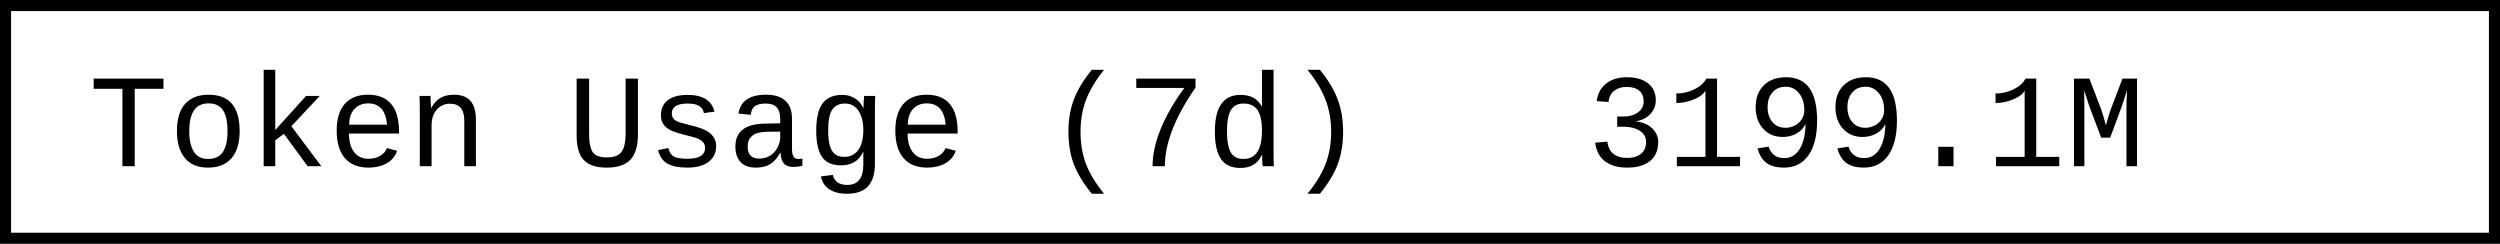
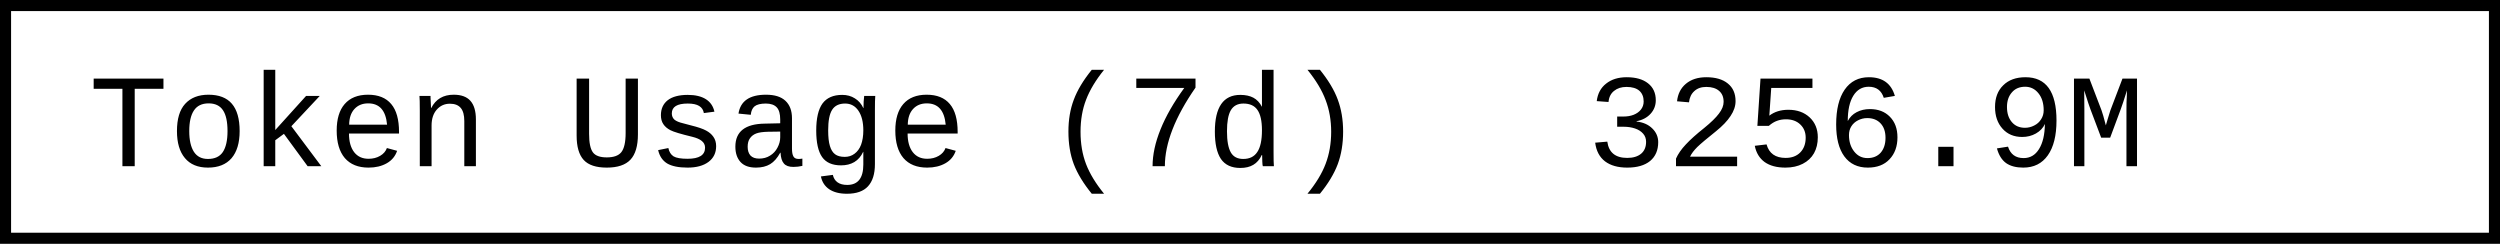
- <svg xmlns="http://www.w3.org/2000/svg" width="225.6" height="22" role="img" aria-label="Token Usage (7d): 3199.1M">
+ <svg xmlns="http://www.w3.org/2000/svg" width="225.6" height="22" role="img" aria-label="Token Usage (7d): 3256.9M">
  <rect x="0.5" y="0.5" width="224.6" height="21" fill="#fff" stroke="#000" stroke-width="1" />
  <g font-family="'Consolas','Monaco','Courier New',monospace" font-size="12" fill="#000">
    <text x="8" y="15">Token Usage (7d)</text>
-     <text x="143.2" y="15">3199.1M</text>
+     <text x="143.2" y="15">3256.9M</text>
  </g>
</svg>
